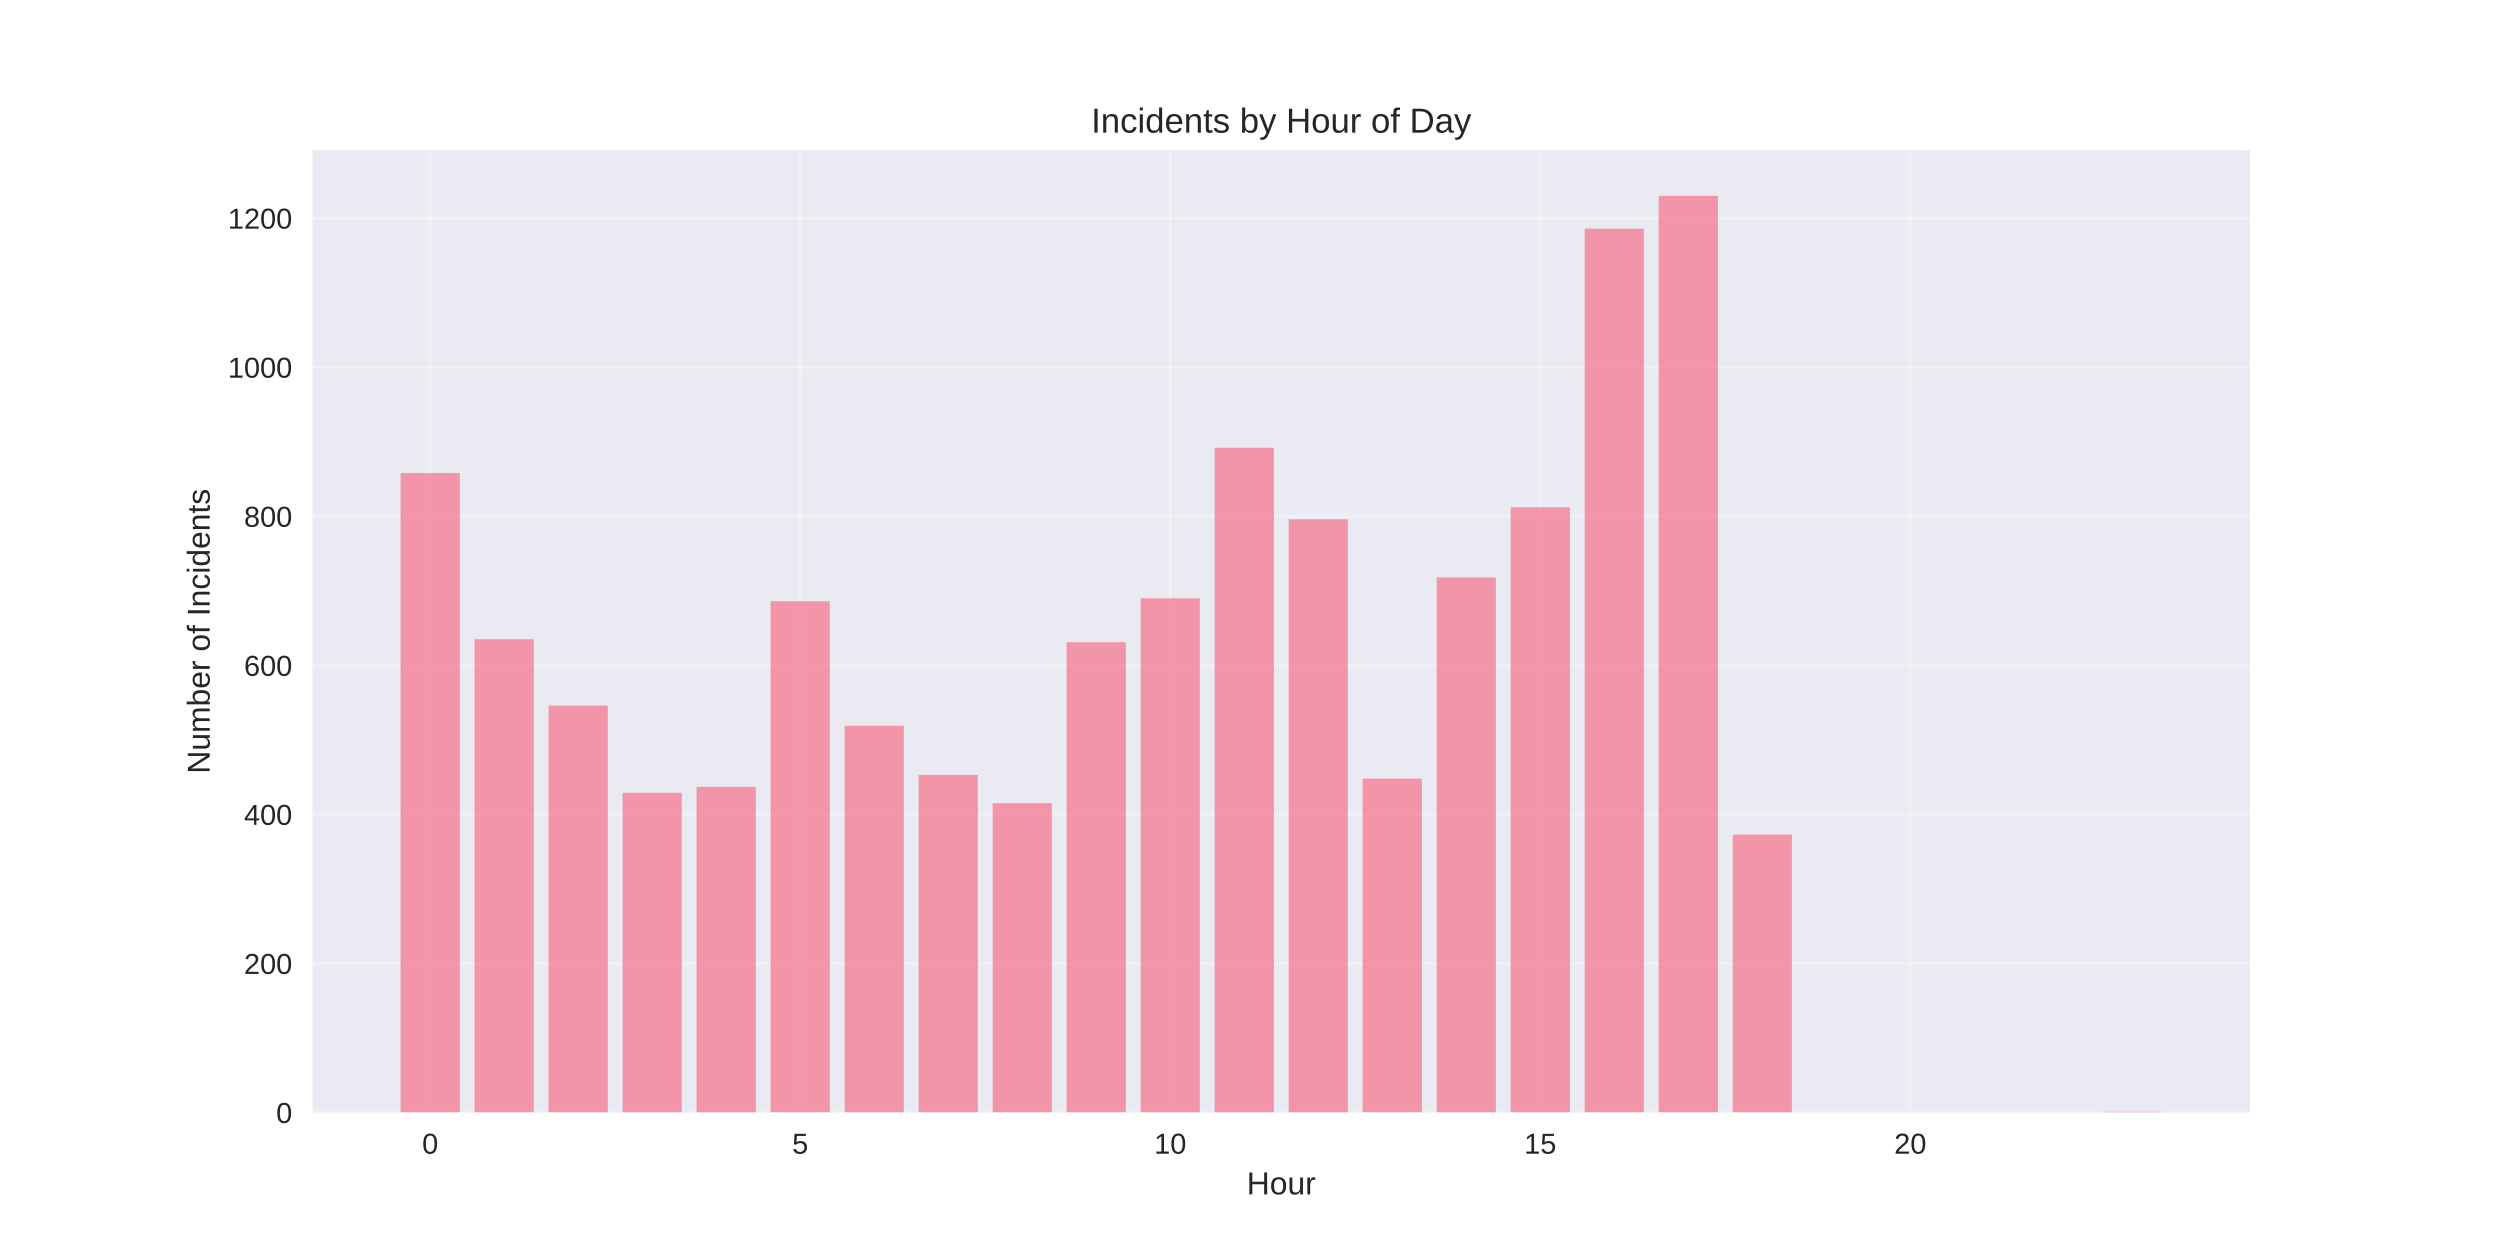
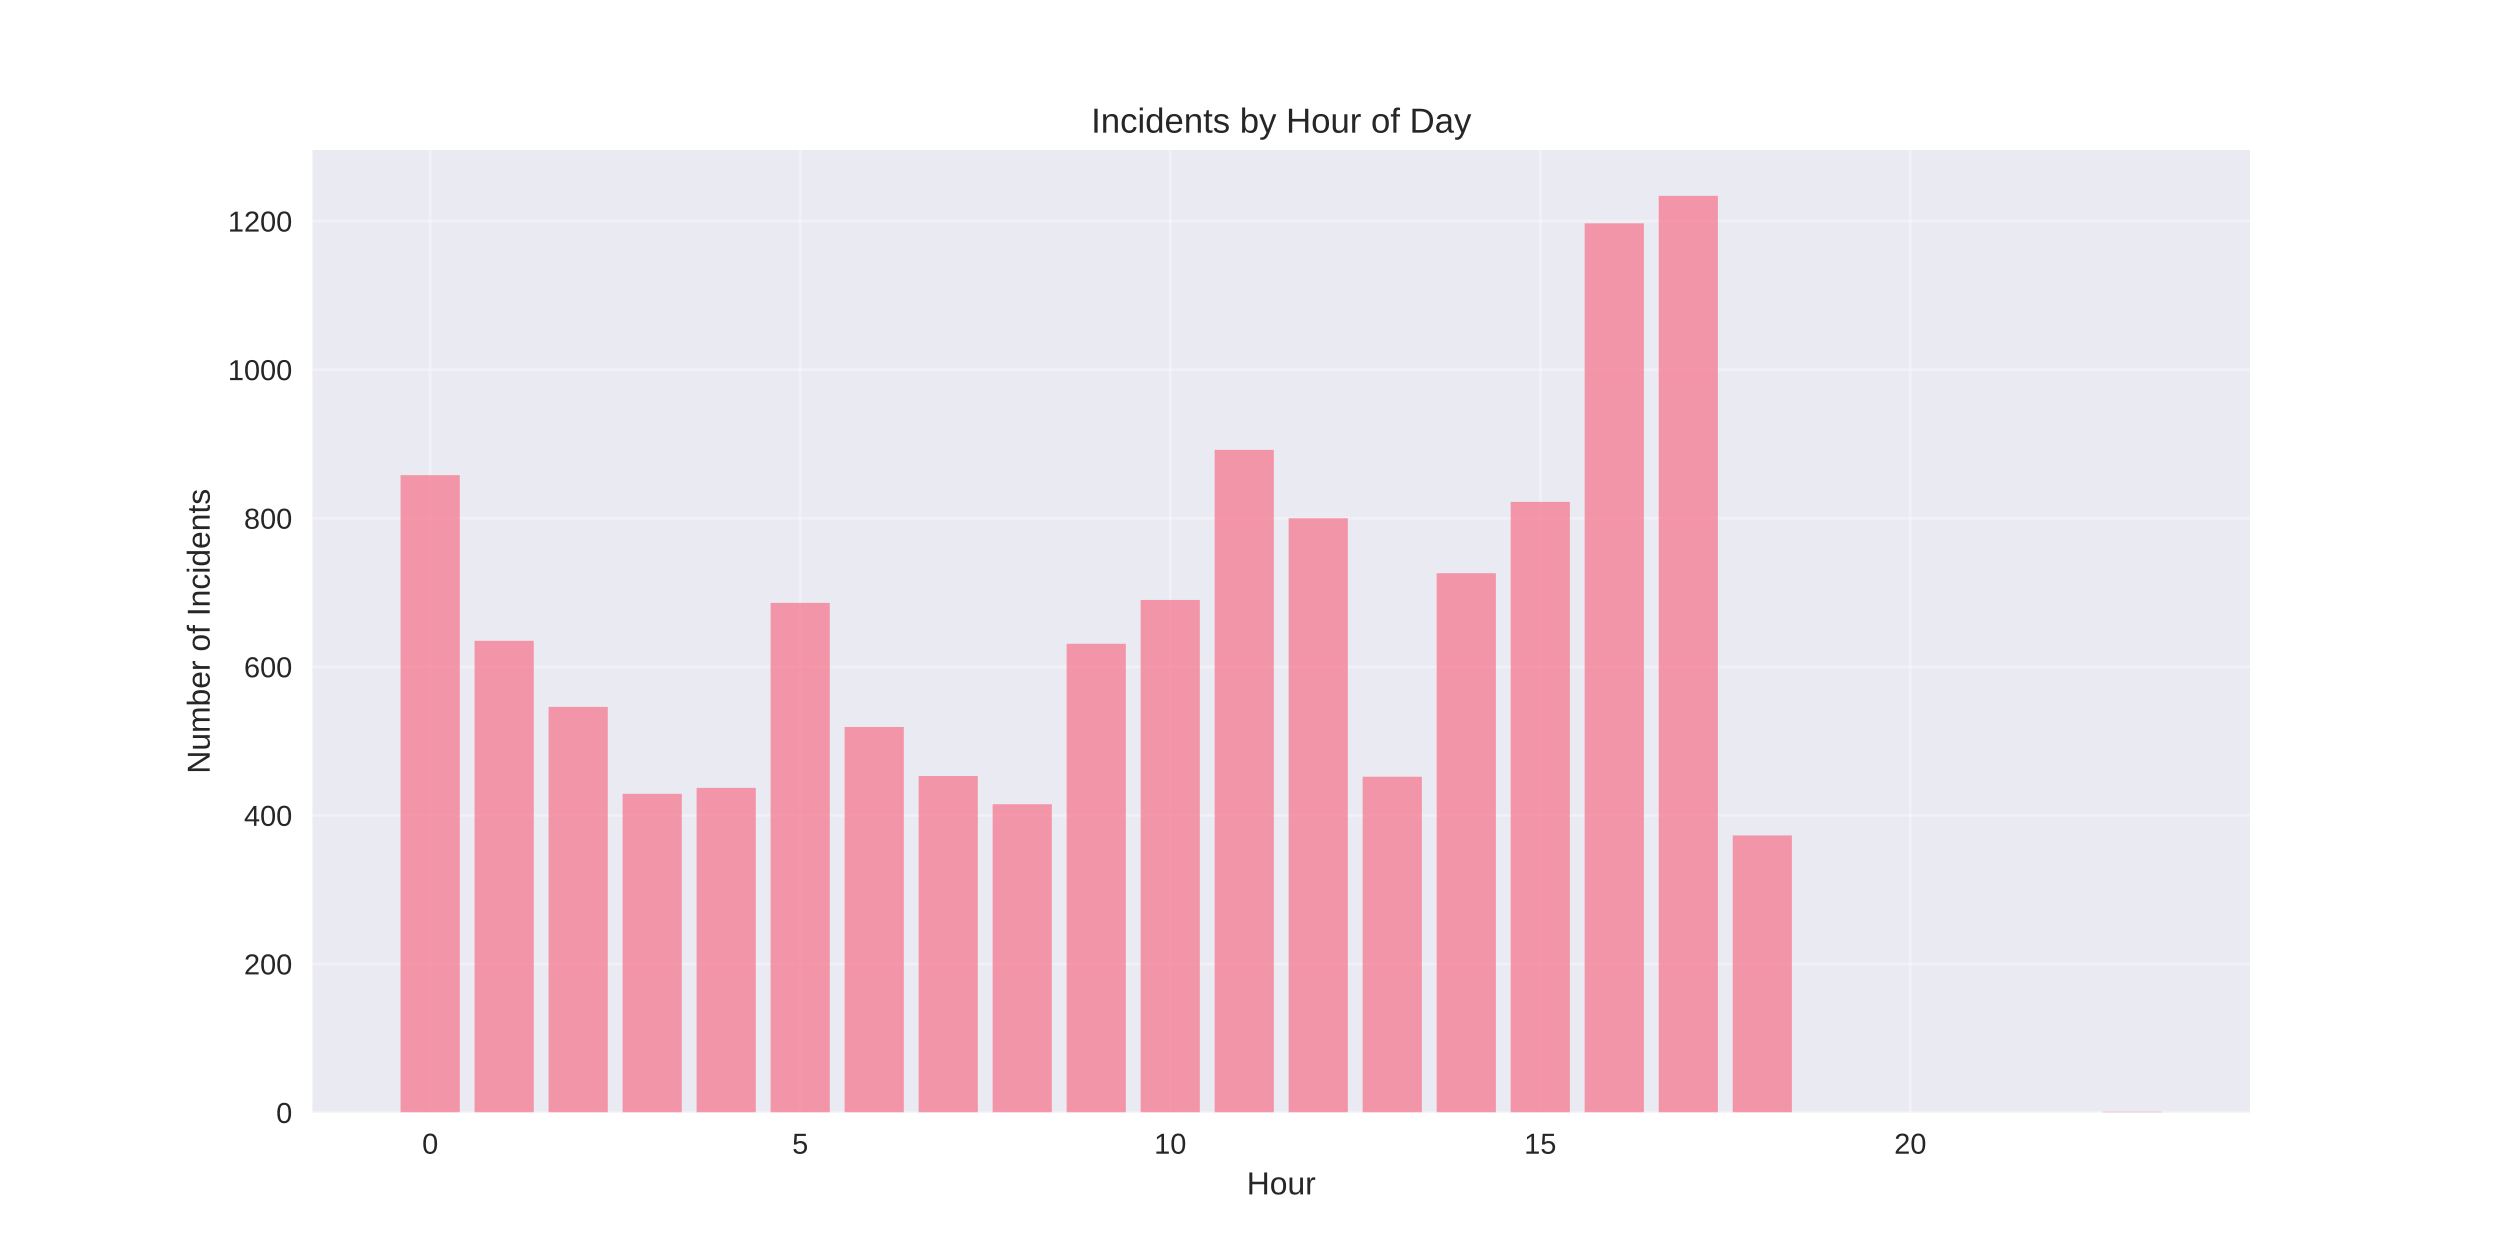
<svg xmlns="http://www.w3.org/2000/svg" width="864pt" height="432pt" viewBox="0 0 864 432" version="1.1">
  <defs>
    <style type="text/css">*{stroke-linejoin: round; stroke-linecap: butt}</style>
  </defs>
  <g id="figure_1">
    <g id="patch_1">
      <path d="M 0 432  L 864 432  L 864 0  L 0 0  z " style="fill: #ffffff" />
    </g>
    <g id="axes_1">
      <g id="patch_2">
        <path d="M 108 384.48  L 777.6 384.48  L 777.6 51.84  L 108 51.84  z " style="fill: #eaeaf2" />
      </g>
      <g id="matplotlib.axis_1">
        <g id="xtick_1">
          <g id="line2d_1">
-             <path d="M 148.667 384.48  L 148.667 51.84  " clip-path="url(#p6a96bdbb2c)" style="fill: none; stroke: #ffffff; stroke-opacity: 0.3; stroke-linecap: round" />
+             <path d="M 148.667 384.48  L 148.667 51.84  " clip-path="url(#p1c87f0c5ed)" style="fill: none; stroke: #ffffff; stroke-opacity: 0.3; stroke-linecap: round" />
          </g>
          <g id="line2d_2" />
          <g id="text_1">
            <text style="fill: #262626; font: 10px 'Arial', 'Liberation Sans', 'DejaVu Sans', 'Bitstream Vera Sans', sans-serif; text-anchor: middle" x="148.667" y="398.727" transform="rotate(-0 148.6671 398.7269)">0</text>
          </g>
        </g>
        <g id="xtick_2">
          <g id="line2d_3">
-             <path d="M 276.551 384.48  L 276.551 51.84  " clip-path="url(#p6a96bdbb2c)" style="fill: none; stroke: #ffffff; stroke-opacity: 0.3; stroke-linecap: round" />
+             <path d="M 276.551 384.48  L 276.551 51.84  " clip-path="url(#p1c87f0c5ed)" style="fill: none; stroke: #ffffff; stroke-opacity: 0.3; stroke-linecap: round" />
          </g>
          <g id="line2d_4" />
          <g id="text_2">
            <text style="fill: #262626; font: 10px 'Arial', 'Liberation Sans', 'DejaVu Sans', 'Bitstream Vera Sans', sans-serif; text-anchor: middle" x="276.551" y="398.727" transform="rotate(-0 276.551 398.7269)">5</text>
          </g>
        </g>
        <g id="xtick_3">
          <g id="line2d_5">
-             <path d="M 404.435 384.48  L 404.435 51.84  " clip-path="url(#p6a96bdbb2c)" style="fill: none; stroke: #ffffff; stroke-opacity: 0.3; stroke-linecap: round" />
+             <path d="M 404.435 384.48  L 404.435 51.84  " clip-path="url(#p1c87f0c5ed)" style="fill: none; stroke: #ffffff; stroke-opacity: 0.3; stroke-linecap: round" />
          </g>
          <g id="line2d_6" />
          <g id="text_3">
            <text style="fill: #262626; font: 10px 'Arial', 'Liberation Sans', 'DejaVu Sans', 'Bitstream Vera Sans', sans-serif; text-anchor: middle" x="404.435" y="398.727" transform="rotate(-0 404.4348 398.7269)">10</text>
          </g>
        </g>
        <g id="xtick_4">
          <g id="line2d_7">
-             <path d="M 532.319 384.48  L 532.319 51.84  " clip-path="url(#p6a96bdbb2c)" style="fill: none; stroke: #ffffff; stroke-opacity: 0.3; stroke-linecap: round" />
+             <path d="M 532.319 384.48  L 532.319 51.84  " clip-path="url(#p1c87f0c5ed)" style="fill: none; stroke: #ffffff; stroke-opacity: 0.3; stroke-linecap: round" />
          </g>
          <g id="line2d_8" />
          <g id="text_4">
            <text style="fill: #262626; font: 10px 'Arial', 'Liberation Sans', 'DejaVu Sans', 'Bitstream Vera Sans', sans-serif; text-anchor: middle" x="532.319" y="398.727" transform="rotate(-0 532.3187 398.7269)">15</text>
          </g>
        </g>
        <g id="xtick_5">
          <g id="line2d_9">
-             <path d="M 660.203 384.48  L 660.203 51.84  " clip-path="url(#p6a96bdbb2c)" style="fill: none; stroke: #ffffff; stroke-opacity: 0.3; stroke-linecap: round" />
+             <path d="M 660.203 384.48  L 660.203 51.84  " clip-path="url(#p1c87f0c5ed)" style="fill: none; stroke: #ffffff; stroke-opacity: 0.3; stroke-linecap: round" />
          </g>
          <g id="line2d_10" />
          <g id="text_5">
            <text style="fill: #262626; font: 10px 'Arial', 'Liberation Sans', 'DejaVu Sans', 'Bitstream Vera Sans', sans-serif; text-anchor: middle" x="660.203" y="398.727" transform="rotate(-0 660.2026 398.7269)">20</text>
          </g>
        </g>
        <g id="text_6">
          <text style="fill: #262626; font: 11px 'Arial', 'Liberation Sans', 'DejaVu Sans', 'Bitstream Vera Sans', sans-serif; text-anchor: middle" x="442.8" y="412.773" transform="rotate(-0 442.8 412.7734)">Hour</text>
        </g>
      </g>
      <g id="matplotlib.axis_2">
        <g id="ytick_1">
          <g id="line2d_11">
-             <path d="M 108 384.48  L 777.6 384.48  " clip-path="url(#p6a96bdbb2c)" style="fill: none; stroke: #ffffff; stroke-opacity: 0.3; stroke-linecap: round" />
+             <path d="M 108 384.48  L 777.6 384.48  " clip-path="url(#p1c87f0c5ed)" style="fill: none; stroke: #ffffff; stroke-opacity: 0.3; stroke-linecap: round" />
          </g>
          <g id="line2d_12" />
          <g id="text_7">
            <text style="fill: #262626; font: 10px 'Arial', 'Liberation Sans', 'DejaVu Sans', 'Bitstream Vera Sans', sans-serif; text-anchor: end" x="101" y="388.103" transform="rotate(-0 101 388.1034)">0</text>
          </g>
        </g>
        <g id="ytick_2">
          <g id="line2d_13">
-             <path d="M 108 332.968  L 777.6 332.968  " clip-path="url(#p6a96bdbb2c)" style="fill: none; stroke: #ffffff; stroke-opacity: 0.3; stroke-linecap: round" />
+             <path d="M 108 333.135  L 777.6 333.135  " clip-path="url(#p1c87f0c5ed)" style="fill: none; stroke: #ffffff; stroke-opacity: 0.3; stroke-linecap: round" />
          </g>
          <g id="line2d_14" />
          <g id="text_8">
-             <text style="fill: #262626; font: 10px 'Arial', 'Liberation Sans', 'DejaVu Sans', 'Bitstream Vera Sans', sans-serif; text-anchor: end" x="101" y="336.591" transform="rotate(-0 101 336.5912)">200</text>
+             <text style="fill: #262626; font: 10px 'Arial', 'Liberation Sans', 'DejaVu Sans', 'Bitstream Vera Sans', sans-serif; text-anchor: end" x="101" y="336.758" transform="rotate(-0 101 336.7582)">200</text>
          </g>
        </g>
        <g id="ytick_3">
          <g id="line2d_15">
-             <path d="M 108 281.456  L 777.6 281.456  " clip-path="url(#p6a96bdbb2c)" style="fill: none; stroke: #ffffff; stroke-opacity: 0.3; stroke-linecap: round" />
+             <path d="M 108 281.79  L 777.6 281.79  " clip-path="url(#p1c87f0c5ed)" style="fill: none; stroke: #ffffff; stroke-opacity: 0.3; stroke-linecap: round" />
          </g>
          <g id="line2d_16" />
          <g id="text_9">
-             <text style="fill: #262626; font: 10px 'Arial', 'Liberation Sans', 'DejaVu Sans', 'Bitstream Vera Sans', sans-serif; text-anchor: end" x="101" y="285.079" transform="rotate(-0 101 285.079)">400</text>
+             <text style="fill: #262626; font: 10px 'Arial', 'Liberation Sans', 'DejaVu Sans', 'Bitstream Vera Sans', sans-serif; text-anchor: end" x="101" y="285.413" transform="rotate(-0 101 285.413)">400</text>
          </g>
        </g>
        <g id="ytick_4">
          <g id="line2d_17">
-             <path d="M 108 229.943  L 777.6 229.943  " clip-path="url(#p6a96bdbb2c)" style="fill: none; stroke: #ffffff; stroke-opacity: 0.3; stroke-linecap: round" />
+             <path d="M 108 230.444  L 777.6 230.444  " clip-path="url(#p1c87f0c5ed)" style="fill: none; stroke: #ffffff; stroke-opacity: 0.3; stroke-linecap: round" />
          </g>
          <g id="line2d_18" />
          <g id="text_10">
-             <text style="fill: #262626; font: 10px 'Arial', 'Liberation Sans', 'DejaVu Sans', 'Bitstream Vera Sans', sans-serif; text-anchor: end" x="101" y="233.567" transform="rotate(-0 101 233.5669)">600</text>
+             <text style="fill: #262626; font: 10px 'Arial', 'Liberation Sans', 'DejaVu Sans', 'Bitstream Vera Sans', sans-serif; text-anchor: end" x="101" y="234.068" transform="rotate(-0 101 234.0678)">600</text>
          </g>
        </g>
        <g id="ytick_5">
          <g id="line2d_19">
-             <path d="M 108 178.431  L 777.6 178.431  " clip-path="url(#p6a96bdbb2c)" style="fill: none; stroke: #ffffff; stroke-opacity: 0.3; stroke-linecap: round" />
+             <path d="M 108 179.099  L 777.6 179.099  " clip-path="url(#p1c87f0c5ed)" style="fill: none; stroke: #ffffff; stroke-opacity: 0.3; stroke-linecap: round" />
          </g>
          <g id="line2d_20" />
          <g id="text_11">
-             <text style="fill: #262626; font: 10px 'Arial', 'Liberation Sans', 'DejaVu Sans', 'Bitstream Vera Sans', sans-serif; text-anchor: end" x="101" y="182.055" transform="rotate(-0 101 182.0547)">800</text>
+             <text style="fill: #262626; font: 10px 'Arial', 'Liberation Sans', 'DejaVu Sans', 'Bitstream Vera Sans', sans-serif; text-anchor: end" x="101" y="182.723" transform="rotate(-0 101 182.7226)">800</text>
          </g>
        </g>
        <g id="ytick_6">
          <g id="line2d_21">
-             <path d="M 108 126.919  L 777.6 126.919  " clip-path="url(#p6a96bdbb2c)" style="fill: none; stroke: #ffffff; stroke-opacity: 0.3; stroke-linecap: round" />
+             <path d="M 108 127.754  L 777.6 127.754  " clip-path="url(#p1c87f0c5ed)" style="fill: none; stroke: #ffffff; stroke-opacity: 0.3; stroke-linecap: round" />
          </g>
          <g id="line2d_22" />
          <g id="text_12">
-             <text style="fill: #262626; font: 10px 'Arial', 'Liberation Sans', 'DejaVu Sans', 'Bitstream Vera Sans', sans-serif; text-anchor: end" x="101" y="130.542" transform="rotate(-0 101 130.5425)">1000</text>
+             <text style="fill: #262626; font: 10px 'Arial', 'Liberation Sans', 'DejaVu Sans', 'Bitstream Vera Sans', sans-serif; text-anchor: end" x="101" y="131.377" transform="rotate(-0 101 131.3773)">1000</text>
          </g>
        </g>
        <g id="ytick_7">
          <g id="line2d_23">
-             <path d="M 108 75.407  L 777.6 75.407  " clip-path="url(#p6a96bdbb2c)" style="fill: none; stroke: #ffffff; stroke-opacity: 0.3; stroke-linecap: round" />
+             <path d="M 108 76.409  L 777.6 76.409  " clip-path="url(#p1c87f0c5ed)" style="fill: none; stroke: #ffffff; stroke-opacity: 0.3; stroke-linecap: round" />
          </g>
          <g id="line2d_24" />
          <g id="text_13">
-             <text style="fill: #262626; font: 10px 'Arial', 'Liberation Sans', 'DejaVu Sans', 'Bitstream Vera Sans', sans-serif; text-anchor: end" x="101" y="79.03" transform="rotate(-0 101 79.03027)">1200</text>
+             <text style="fill: #262626; font: 10px 'Arial', 'Liberation Sans', 'DejaVu Sans', 'Bitstream Vera Sans', sans-serif; text-anchor: end" x="101" y="80.032" transform="rotate(-0 101 80.03212)">1200</text>
          </g>
        </g>
        <g id="text_14">
          <text style="fill: #262626; font: 11px 'Arial', 'Liberation Sans', 'DejaVu Sans', 'Bitstream Vera Sans', sans-serif; text-anchor: middle" x="72.474" y="218.16" transform="rotate(-90 72.47375 218.16)">Number of Incidents</text>
        </g>
      </g>
      <g id="patch_3">
-         <path d="M 138.436 384.48  L 158.898 384.48  L 158.898 163.493  L 138.436 163.493  z " clip-path="url(#p6a96bdbb2c)" style="fill: #f77189; opacity: 0.7" />
+         <path d="M 138.436 384.48  L 158.898 384.48  L 158.898 164.209  L 138.436 164.209  z " clip-path="url(#p1c87f0c5ed)" style="fill: #f77189; opacity: 0.7" />
      </g>
      <g id="patch_4">
-         <path d="M 164.013 384.48  L 184.475 384.48  L 184.475 220.929  L 164.013 220.929  z " clip-path="url(#p6a96bdbb2c)" style="fill: #f77189; opacity: 0.7" />
+         <path d="M 164.013 384.48  L 184.475 384.48  L 184.475 221.459  L 164.013 221.459  z " clip-path="url(#p1c87f0c5ed)" style="fill: #f77189; opacity: 0.7" />
      </g>
      <g id="patch_5">
-         <path d="M 189.59 384.48  L 210.051 384.48  L 210.051 243.852  L 189.59 243.852  z " clip-path="url(#p6a96bdbb2c)" style="fill: #f77189; opacity: 0.7" />
+         <path d="M 189.59 384.48  L 210.051 384.48  L 210.051 244.308  L 189.59 244.308  z " clip-path="url(#p1c87f0c5ed)" style="fill: #f77189; opacity: 0.7" />
      </g>
      <g id="patch_6">
-         <path d="M 215.167 384.48  L 235.628 384.48  L 235.628 273.986  L 215.167 273.986  z " clip-path="url(#p6a96bdbb2c)" style="fill: #f77189; opacity: 0.7" />
+         <path d="M 215.167 384.48  L 235.628 384.48  L 235.628 274.345  L 215.167 274.345  z " clip-path="url(#p1c87f0c5ed)" style="fill: #f77189; opacity: 0.7" />
      </g>
      <g id="patch_7">
-         <path d="M 240.743 384.48  L 261.205 384.48  L 261.205 271.926  L 240.743 271.926  z " clip-path="url(#p6a96bdbb2c)" style="fill: #f77189; opacity: 0.7" />
+         <path d="M 240.743 384.48  L 261.205 384.48  L 261.205 272.291  L 240.743 272.291  z " clip-path="url(#p1c87f0c5ed)" style="fill: #f77189; opacity: 0.7" />
      </g>
      <g id="patch_8">
-         <path d="M 266.32 384.48  L 286.782 384.48  L 286.782 207.793  L 266.32 207.793  z " clip-path="url(#p6a96bdbb2c)" style="fill: #f77189; opacity: 0.7" />
+         <path d="M 266.32 384.48  L 286.782 384.48  L 286.782 208.366  L 266.32 208.366  z " clip-path="url(#p1c87f0c5ed)" style="fill: #f77189; opacity: 0.7" />
      </g>
      <g id="patch_9">
-         <path d="M 291.897 384.48  L 312.358 384.48  L 312.358 250.806  L 291.897 250.806  z " clip-path="url(#p6a96bdbb2c)" style="fill: #f77189; opacity: 0.7" />
+         <path d="M 291.897 384.48  L 312.358 384.48  L 312.358 251.239  L 291.897 251.239  z " clip-path="url(#p1c87f0c5ed)" style="fill: #f77189; opacity: 0.7" />
      </g>
      <g id="patch_10">
-         <path d="M 317.474 384.48  L 337.935 384.48  L 337.935 267.805  L 317.474 267.805  z " clip-path="url(#p6a96bdbb2c)" style="fill: #f77189; opacity: 0.7" />
+         <path d="M 317.474 384.48  L 337.935 384.48  L 337.935 268.183  L 317.474 268.183  z " clip-path="url(#p1c87f0c5ed)" style="fill: #f77189; opacity: 0.7" />
      </g>
      <g id="patch_11">
-         <path d="M 343.051 384.48  L 363.512 384.48  L 363.512 277.592  L 343.051 277.592  z " clip-path="url(#p6a96bdbb2c)" style="fill: #f77189; opacity: 0.7" />
+         <path d="M 343.051 384.48  L 363.512 384.48  L 363.512 277.939  L 343.051 277.939  z " clip-path="url(#p1c87f0c5ed)" style="fill: #f77189; opacity: 0.7" />
      </g>
      <g id="patch_12">
-         <path d="M 368.627 384.48  L 389.089 384.48  L 389.089 221.959  L 368.627 221.959  z " clip-path="url(#p6a96bdbb2c)" style="fill: #f77189; opacity: 0.7" />
+         <path d="M 368.627 384.48  L 389.089 384.48  L 389.089 222.486  L 368.627 222.486  z " clip-path="url(#p1c87f0c5ed)" style="fill: #f77189; opacity: 0.7" />
      </g>
      <g id="patch_13">
-         <path d="M 394.204 384.48  L 414.666 384.48  L 414.666 206.763  L 394.204 206.763  z " clip-path="url(#p6a96bdbb2c)" style="fill: #f77189; opacity: 0.7" />
+         <path d="M 394.204 384.48  L 414.666 384.48  L 414.666 207.339  L 394.204 207.339  z " clip-path="url(#p1c87f0c5ed)" style="fill: #f77189; opacity: 0.7" />
      </g>
      <g id="patch_14">
-         <path d="M 419.781 384.48  L 440.242 384.48  L 440.242 154.736  L 419.781 154.736  z " clip-path="url(#p6a96bdbb2c)" style="fill: #f77189; opacity: 0.7" />
+         <path d="M 419.781 384.48  L 440.242 384.48  L 440.242 155.48  L 419.781 155.48  z " clip-path="url(#p1c87f0c5ed)" style="fill: #f77189; opacity: 0.7" />
      </g>
      <g id="patch_15">
-         <path d="M 445.358 384.48  L 465.819 384.48  L 465.819 179.461  L 445.358 179.461  z " clip-path="url(#p6a96bdbb2c)" style="fill: #f77189; opacity: 0.7" />
+         <path d="M 445.358 384.48  L 465.819 384.48  L 465.819 179.099  L 445.358 179.099  z " clip-path="url(#p1c87f0c5ed)" style="fill: #f77189; opacity: 0.7" />
      </g>
      <g id="patch_16">
-         <path d="M 470.934 384.48  L 491.396 384.48  L 491.396 269.093  L 470.934 269.093  z " clip-path="url(#p6a96bdbb2c)" style="fill: #f77189; opacity: 0.7" />
+         <path d="M 470.934 384.48  L 491.396 384.48  L 491.396 268.44  L 470.934 268.44  z " clip-path="url(#p1c87f0c5ed)" style="fill: #f77189; opacity: 0.7" />
      </g>
      <g id="patch_17">
-         <path d="M 496.511 384.48  L 516.973 384.48  L 516.973 199.551  L 496.511 199.551  z " clip-path="url(#p6a96bdbb2c)" style="fill: #f77189; opacity: 0.7" />
+         <path d="M 496.511 384.48  L 516.973 384.48  L 516.973 198.097  L 496.511 198.097  z " clip-path="url(#p1c87f0c5ed)" style="fill: #f77189; opacity: 0.7" />
      </g>
      <g id="patch_18">
-         <path d="M 522.088 384.48  L 542.549 384.48  L 542.549 175.34  L 522.088 175.34  z " clip-path="url(#p6a96bdbb2c)" style="fill: #f77189; opacity: 0.7" />
+         <path d="M 522.088 384.48  L 542.549 384.48  L 542.549 173.451  L 522.088 173.451  z " clip-path="url(#p1c87f0c5ed)" style="fill: #f77189; opacity: 0.7" />
      </g>
      <g id="patch_19">
-         <path d="M 547.665 384.48  L 568.126 384.48  L 568.126 79.013  L 547.665 79.013  z " clip-path="url(#p6a96bdbb2c)" style="fill: #f77189; opacity: 0.7" />
+         <path d="M 547.665 384.48  L 568.126 384.48  L 568.126 77.179  L 547.665 77.179  z " clip-path="url(#p1c87f0c5ed)" style="fill: #f77189; opacity: 0.7" />
      </g>
      <g id="patch_20">
-         <path d="M 573.242 384.48  L 593.703 384.48  L 593.703 67.68  L 573.242 67.68  z " clip-path="url(#p6a96bdbb2c)" style="fill: #f77189; opacity: 0.7" />
+         <path d="M 573.242 384.48  L 593.703 384.48  L 593.703 67.68  L 573.242 67.68  z " clip-path="url(#p1c87f0c5ed)" style="fill: #f77189; opacity: 0.7" />
      </g>
      <g id="patch_21">
-         <path d="M 598.818 384.48  L 619.28 384.48  L 619.28 288.41  L 598.818 288.41  z " clip-path="url(#p6a96bdbb2c)" style="fill: #f77189; opacity: 0.7" />
+         <path d="M 598.818 384.48  L 619.28 384.48  L 619.28 288.721  L 598.818 288.721  z " clip-path="url(#p1c87f0c5ed)" style="fill: #f77189; opacity: 0.7" />
      </g>
      <g id="patch_22">
-         <path d="M 726.702 384.48  L 747.164 384.48  L 747.164 384.222  L 726.702 384.222  z " clip-path="url(#p6a96bdbb2c)" style="fill: #f77189; opacity: 0.7" />
+         <path d="M 726.702 384.48  L 747.164 384.48  L 747.164 384.223  L 726.702 384.223  z " clip-path="url(#p1c87f0c5ed)" style="fill: #f77189; opacity: 0.7" />
      </g>
      <g id="patch_23">
        <path d="M 108 384.48  L 108 51.84  " style="fill: none" />
      </g>
      <g id="patch_24">
        <path d="M 777.6 384.48  L 777.6 51.84  " style="fill: none" />
      </g>
      <g id="patch_25">
        <path d="M 108 384.48  L 777.6 384.48  " style="fill: none" />
      </g>
      <g id="patch_26">
        <path d="M 108 51.84  L 777.6 51.84  " style="fill: none" />
      </g>
      <g id="text_15">
        <text style="fill: #262626; font: 12px 'Arial', 'Liberation Sans', 'DejaVu Sans', 'Bitstream Vera Sans', sans-serif; text-anchor: middle" x="442.8" y="45.84" transform="rotate(-0 442.8 45.84)">Incidents by Hour of Day</text>
      </g>
    </g>
  </g>
  <defs>
-     <clipPath id="p6a96bdbb2c">
+     <clipPath id="p1c87f0c5ed">
      <rect x="108" y="51.84" width="669.6" height="332.64" />
    </clipPath>
  </defs>
</svg>
